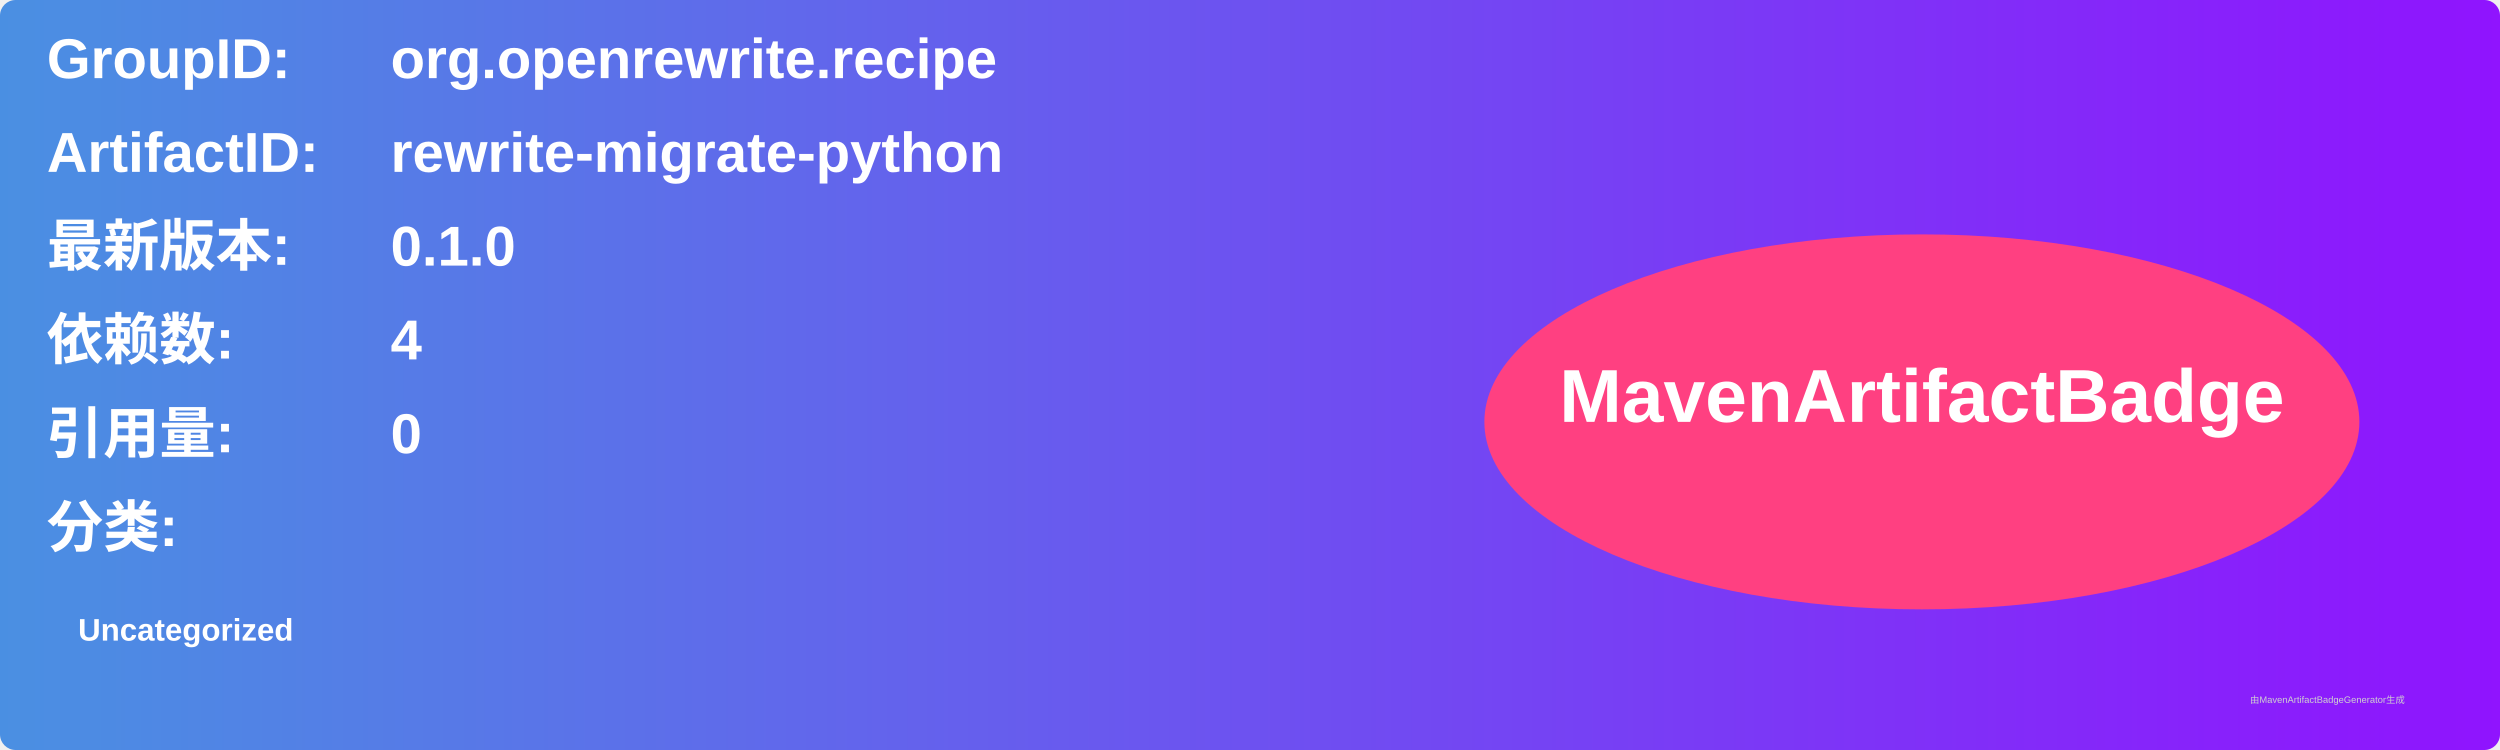
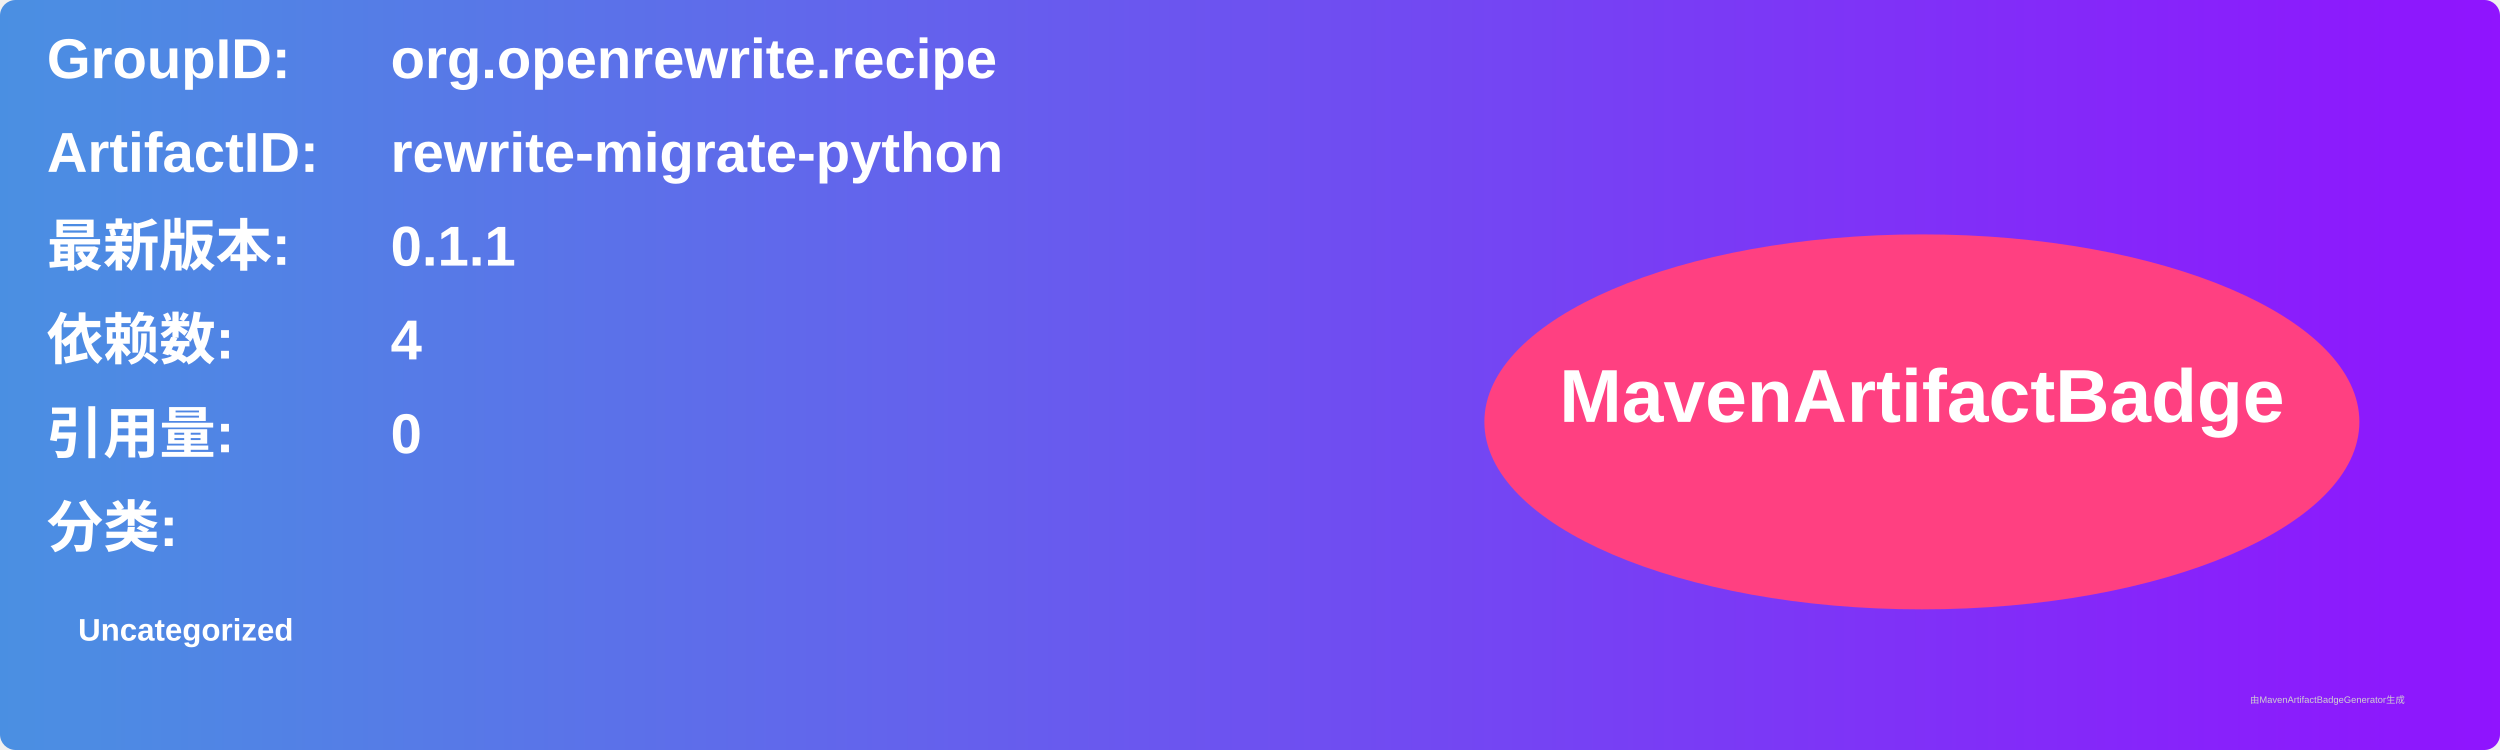
<svg xmlns="http://www.w3.org/2000/svg" width="800" height="240" viewBox="0 0 800 240">
  <linearGradient id="grad" x1="0%" y1="0%" x2="100%" y2="0%">
    <stop offset="0%" stop-color="#4a90e2" />
    <stop offset="100%" stop-color="#9013fe" />
  </linearGradient>
  <rect width="100%" height="100%" rx="5" ry="5" fill="url(#grad)" />
  <g transform="translate(15, 15)">
    <text x="0" y="10" font-family="Arial" font-size="18" fill="white" font-weight="bold" width="260">GroupID:</text>
    <text x="110" y="10" font-family="Arial" font-size="18" fill="white" font-weight="bold" width="460">org.openrewrite.recipe</text>
    <text x="0" y="40" font-family="Arial" font-size="18" fill="white" font-weight="bold" width="260">ArtifactID:</text>
    <text x="110" y="40" font-family="Arial" font-size="18" fill="white" font-weight="bold" width="460">rewrite-migrate-python</text>
    <text x="0" y="70" font-family="Arial" font-size="18" fill="white" font-weight="bold">最新版本:</text>
    <text x="110" y="70" font-family="Arial" font-size="18" fill="white" font-weight="bold">
-       <tspan font-weight="bold">0.1.0</tspan>
+       <tspan font-weight="bold">0.1.1</tspan>
    </text>
    <text x="0" y="100" font-family="Arial" font-size="18" fill="white" font-weight="bold">依赖数: </text>
    <text x="110" y="100" font-family="Arial" font-size="18" fill="white">
      <tspan font-weight="bold">4</tspan>
    </text>
    <text x="0" y="130" font-family="Arial" font-size="18" fill="white" font-weight="bold">引用量: </text>
    <text x="110" y="130" font-family="Arial" font-size="18" fill="white">
      <tspan font-weight="bold">0</tspan>
    </text>
    <text x="0" y="160" font-family="Arial" font-size="18" fill="white" font-weight="bold">分类:</text>
    <text x="10" y="190" font-family="Arial" font-size="10" fill="white">
      <tspan font-weight="bold">Uncategorized</tspan>
    </text>
    <ellipse cx="600" cy="120" rx="140" ry="60" fill="#ff4081" />
    <text x="600" y="120" text-anchor="middle" font-family="Arial" font-size="24" fill="white" font-weight="bold">MavenArtifactBadge</text>
  </g>
  <text x="720" y="225" font-family="Arial" font-size="3" fill="#d0d0d0">由MavenArtifactBadgeGenerator生成</text>
</svg>
